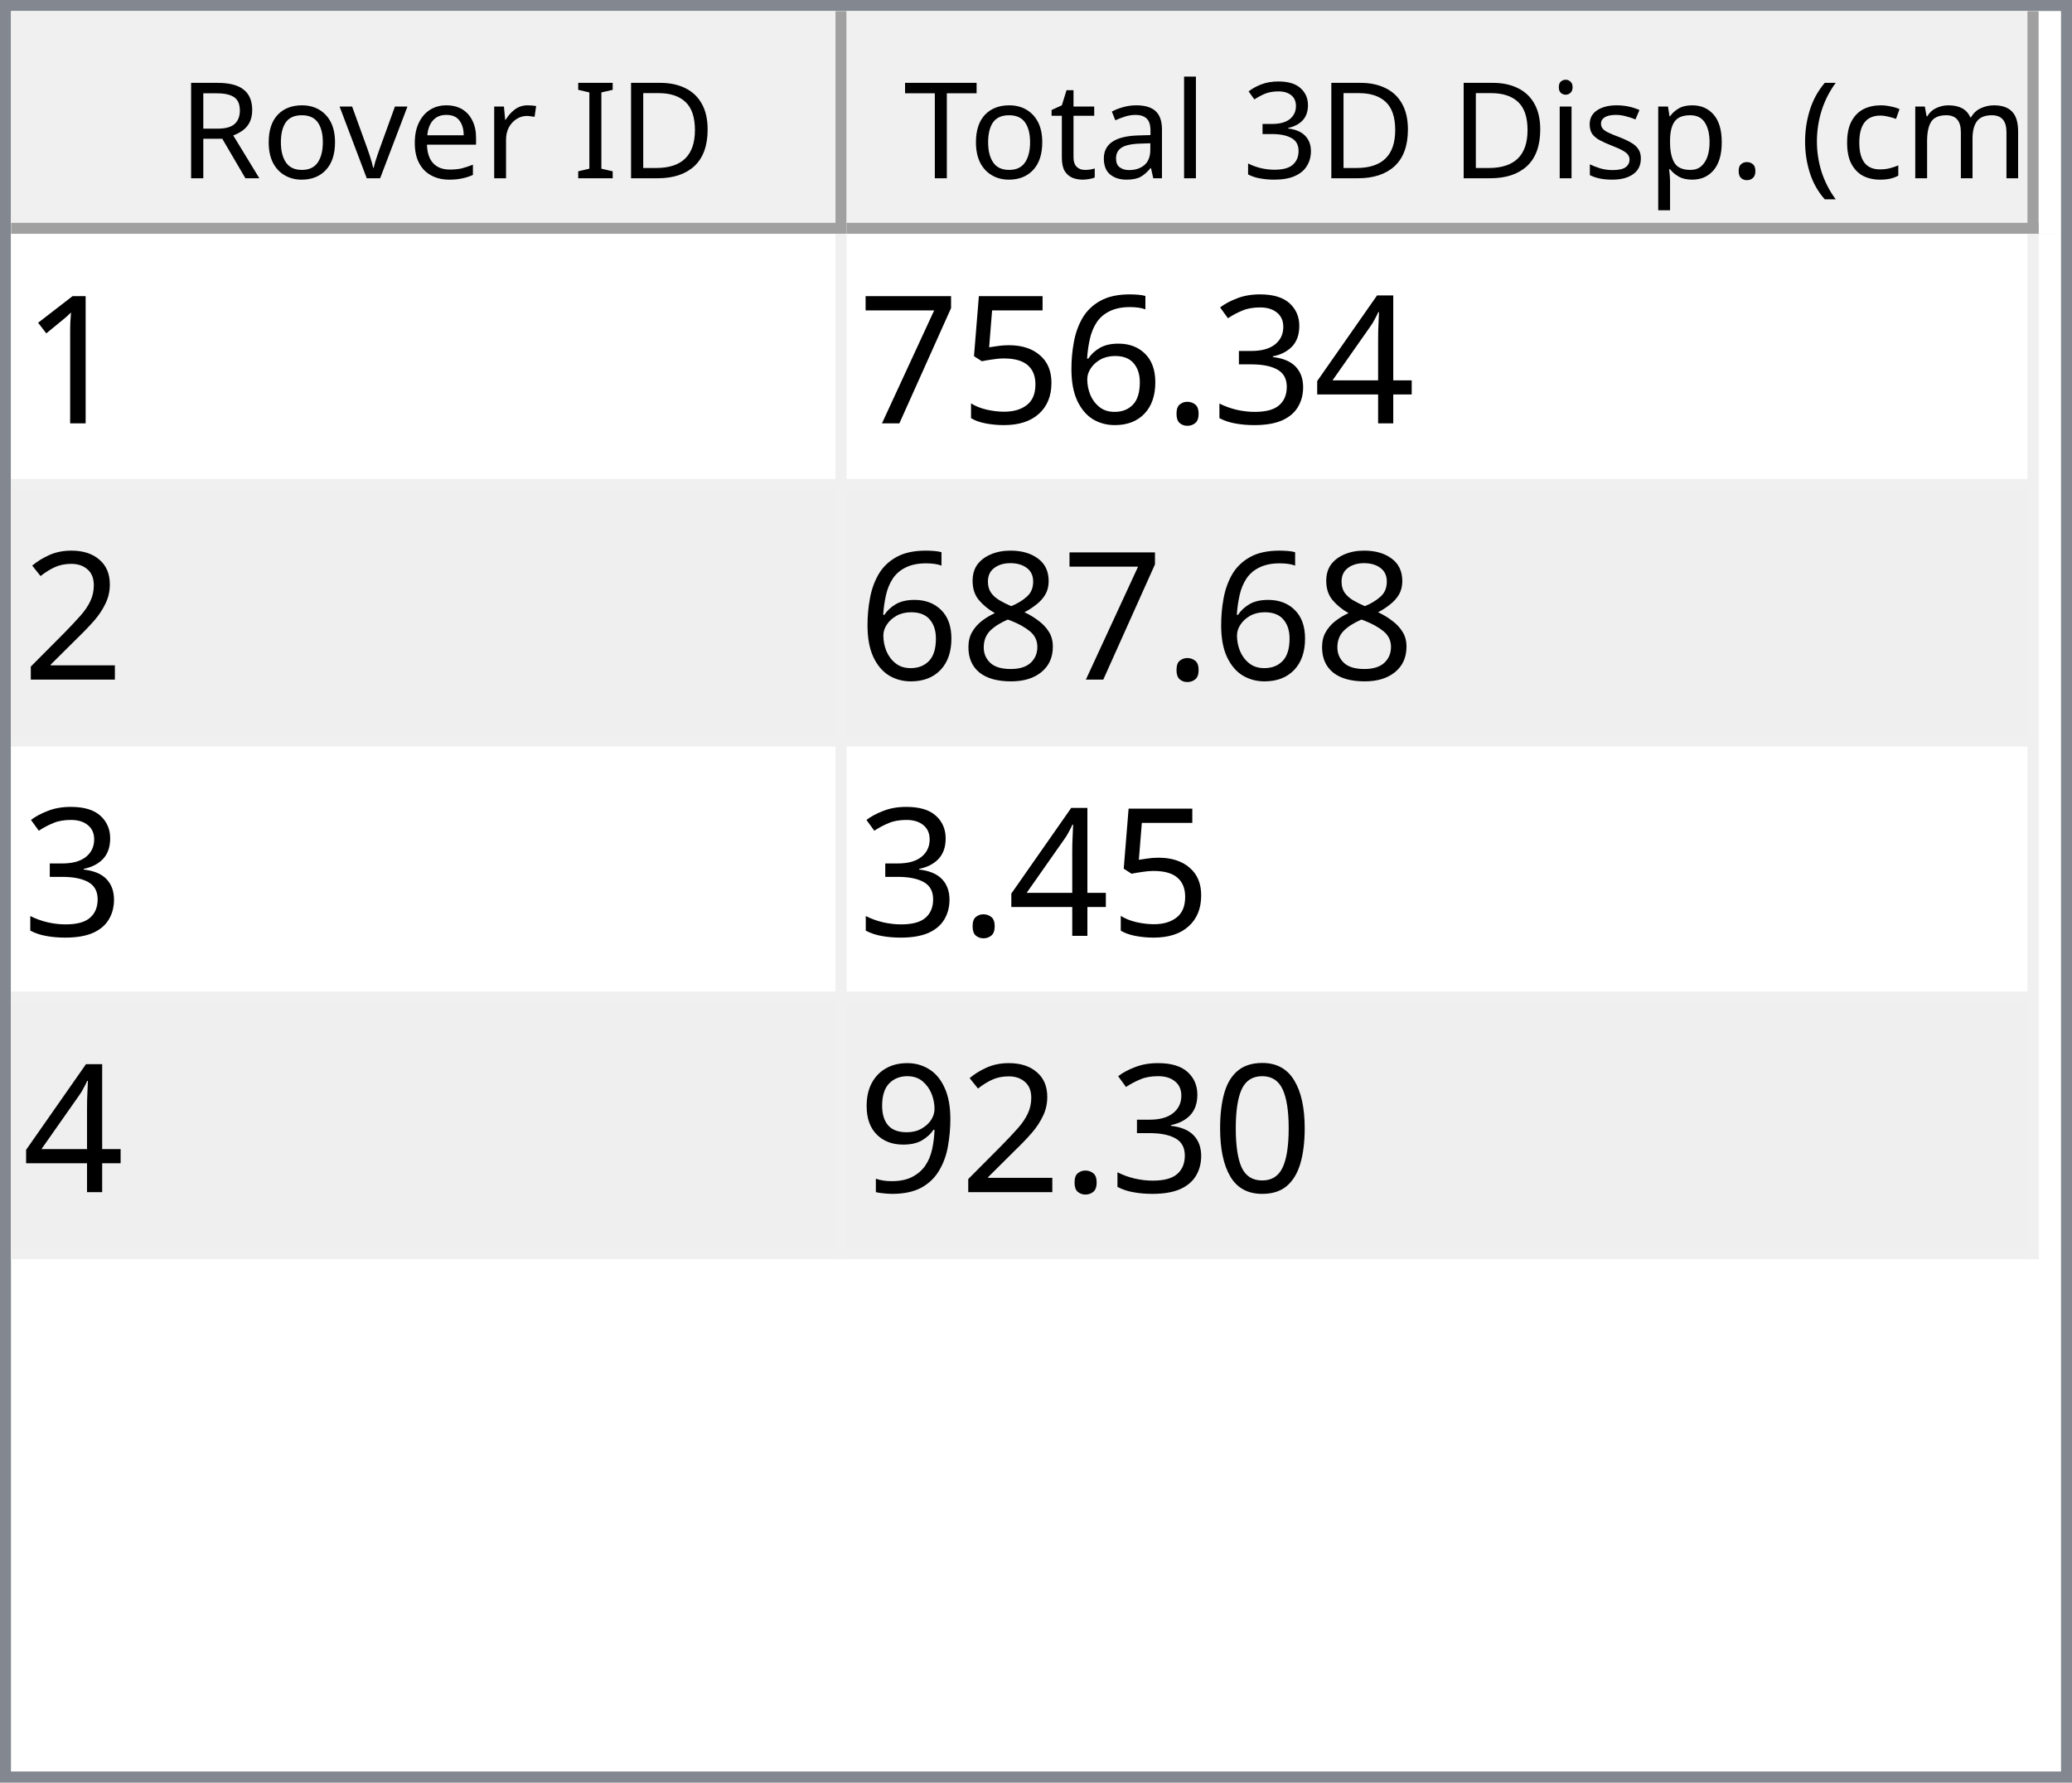
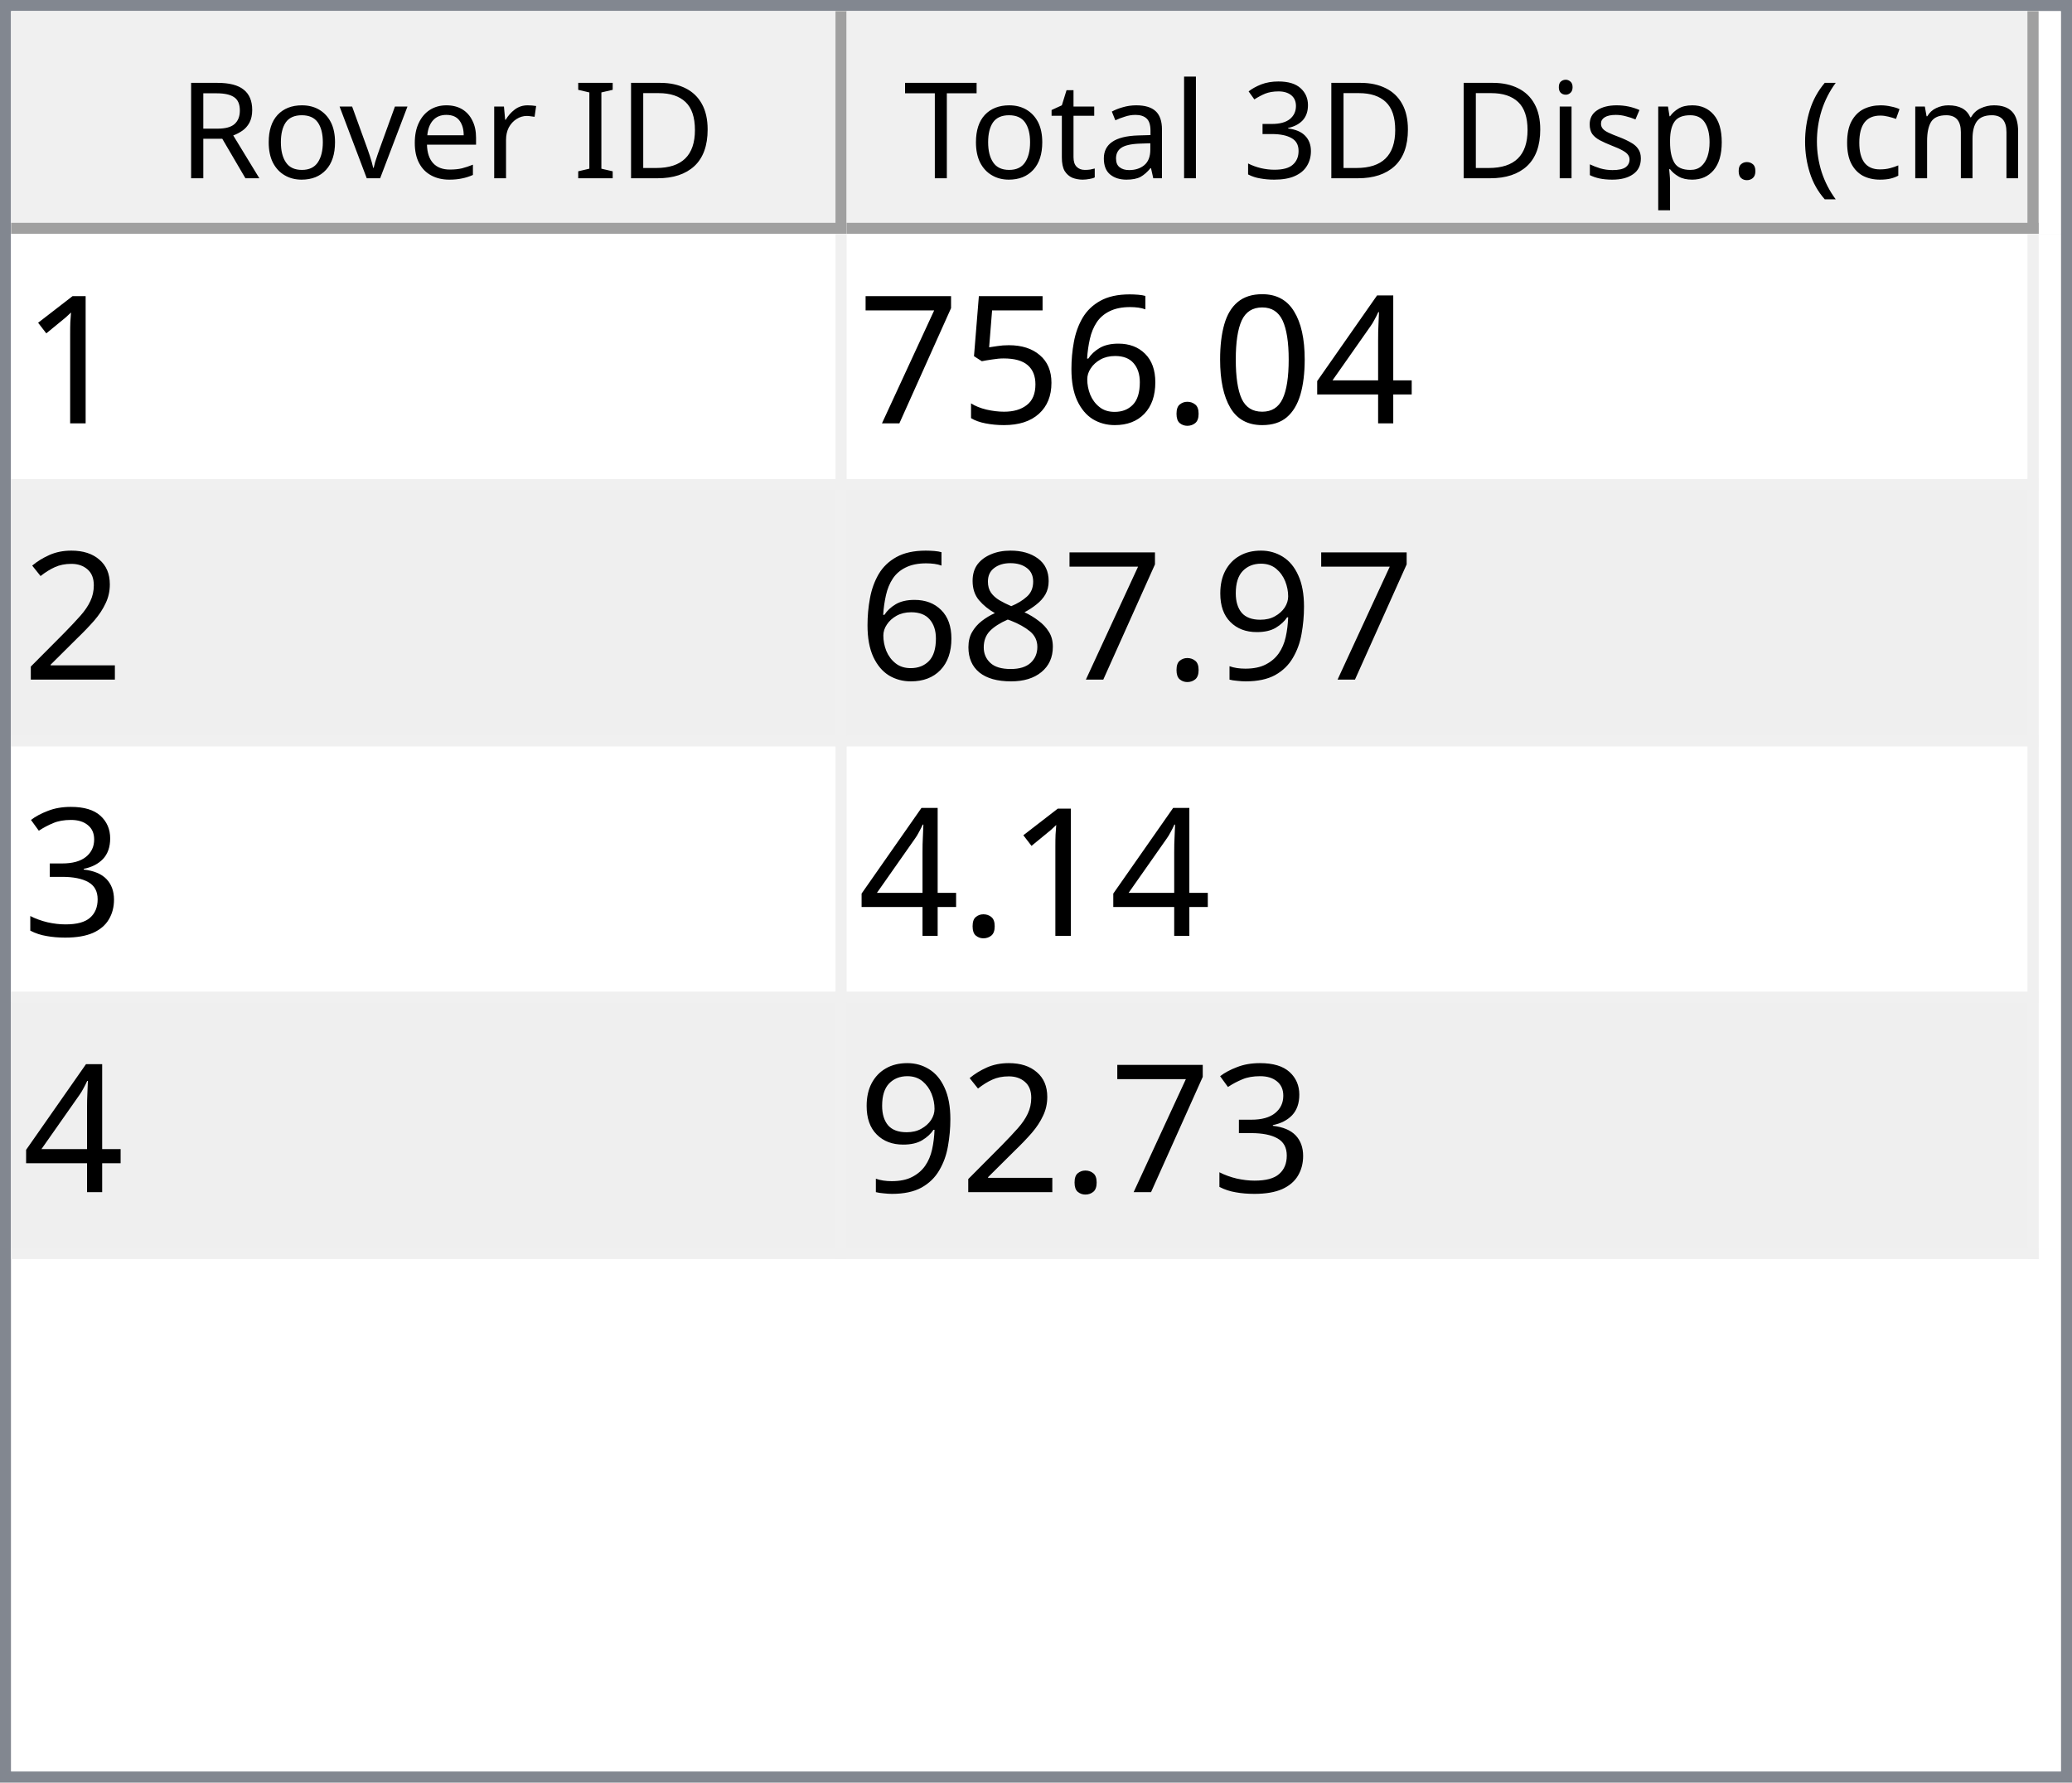
<svg xmlns="http://www.w3.org/2000/svg" style="fill-opacity:1; color-rendering:auto; color-interpolation:auto; text-rendering:auto; stroke:black; stroke-linecap:square; stroke-miterlimit:10; shape-rendering:auto; stroke-opacity:1; fill:black; stroke-dasharray:none; font-weight:normal; stroke-width:1; font-family:'Dialog'; font-style:normal; stroke-linejoin:miter; font-size:12px; stroke-dashoffset:0; image-rendering:auto;" width="186" height="160">
  <defs id="genericDefs" />
  <g>
    <defs id="defs1">
      <clipPath clipPathUnits="userSpaceOnUse" id="clipPath1">
        <path d="M0 0 L186 0 L186 160 L0 160 L0 0 Z" />
      </clipPath>
      <clipPath clipPathUnits="userSpaceOnUse" id="clipPath2">
        <path d="M0 0 L0 160 L186 160 L186 0 Z" />
      </clipPath>
      <clipPath clipPathUnits="userSpaceOnUse" id="clipPath3">
        <path d="M0 0 L0 20 L184 20 L184 0 Z" />
      </clipPath>
      <clipPath clipPathUnits="userSpaceOnUse" id="clipPath4">
        <path d="M0 0 L0 20 L75 20 L75 0 Z" />
      </clipPath>
      <clipPath clipPathUnits="userSpaceOnUse" id="clipPath5">
        <path d="M1 1 L1 19 L74 19 L74 1 Z" />
      </clipPath>
      <clipPath clipPathUnits="userSpaceOnUse" id="clipPath6">
        <path d="M0 0 L0 18 L73 18 L73 0 Z" />
      </clipPath>
      <clipPath clipPathUnits="userSpaceOnUse" id="clipPath7">
        <path d="M-0.5 -0.5 L-0.5 19.5 L74.5 19.5 L74.5 -0.5 Z" />
      </clipPath>
      <clipPath clipPathUnits="userSpaceOnUse" id="clipPath8">
        <path d="M0 0 L0 20 L107 20 L107 0 Z" />
      </clipPath>
      <clipPath clipPathUnits="userSpaceOnUse" id="clipPath9">
        <path d="M1 1 L1 19 L106 19 L106 1 Z" />
      </clipPath>
      <clipPath clipPathUnits="userSpaceOnUse" id="clipPath10">
        <path d="M0 0 L0 18 L105 18 L105 0 Z" />
      </clipPath>
      <clipPath clipPathUnits="userSpaceOnUse" id="clipPath11">
        <path d="M-0.5 -0.5 L-0.5 19.5 L106.5 19.5 L106.5 -0.5 Z" />
      </clipPath>
      <clipPath clipPathUnits="userSpaceOnUse" id="clipPath12">
        <path d="M0 0 L0 138 L184 138 L184 0 Z" />
      </clipPath>
      <clipPath clipPathUnits="userSpaceOnUse" id="clipPath13">
        <path d="M0 0 L0 92 L182 92 L182 0 Z" />
      </clipPath>
      <clipPath clipPathUnits="userSpaceOnUse" id="clipPath14">
        <path d="M-0.5 -0.5 L-0.5 91.5 L181.5 91.5 L181.5 -0.5 Z" />
      </clipPath>
      <clipPath clipPathUnits="userSpaceOnUse" id="clipPath15">
        <path d="M0 0 L0 22 L74 22 L74 0 Z" />
      </clipPath>
      <clipPath clipPathUnits="userSpaceOnUse" id="clipPath16">
        <path d="M0 0 L0 22 L106 22 L106 0 Z" />
      </clipPath>
      <font horiz-adv-x="64.551" id="font1">
        <font-face ascent="107.91" descent="25.098" units-per-em="100" style="font-style:normal; font-family:Segoe UI; font-weight:normal;" />
        <missing-glyph horiz-adv-x="64.551" d="M8.109 0 L8.109 68.266 L56.453 68.266 L56.453 0 L8.109 0 ZM15.328 7.234 L49.219 7.234 L49.219 61.031 L15.328 61.031 L15.328 7.234 Z" />
        <glyph unicode="D" horiz-adv-x="70.117" d="M9.188 0 L9.188 70.016 L28.516 70.016 Q65.531 70.016 65.531 35.891 Q65.531 19.672 55.25 9.836 Q44.969 0 27.734 0 L9.188 0 ZM17.391 62.594 L17.391 7.422 L27.828 7.422 Q41.609 7.422 49.273 14.797 Q56.938 22.172 56.938 35.688 Q56.938 62.594 28.328 62.594 L17.391 62.594 Z" />
        <glyph unicode="I" horiz-adv-x="26.611" d="M17.391 0 L9.188 0 L9.188 70.016 L17.391 70.016 L17.391 0 Z" />
        <glyph unicode=" " horiz-adv-x="27.393" d="" />
        <glyph unicode="r" horiz-adv-x="34.766" d="M34.188 41.891 Q32.078 43.5 28.125 43.5 Q23 43.5 19.555 38.672 Q16.109 33.844 16.109 25.484 L16.109 0 L8.109 0 L8.109 50 L16.109 50 L16.109 39.703 L16.312 39.703 Q18.016 44.969 21.531 47.922 Q25.047 50.875 29.391 50.875 Q32.516 50.875 34.188 50.203 L34.188 41.891 Z" />
        <glyph unicode="e" horiz-adv-x="52.295" d="M48.297 23 L12.984 23 Q13.188 14.656 17.484 10.109 Q21.781 5.562 29.297 5.562 Q37.75 5.562 44.828 11.141 L44.828 3.609 Q38.234 -1.172 27.391 -1.172 Q16.797 -1.172 10.742 5.641 Q4.688 12.453 4.688 24.812 Q4.688 36.469 11.305 43.82 Q17.922 51.172 27.734 51.172 Q37.547 51.172 42.922 44.828 Q48.297 38.484 48.297 27.203 L48.297 23 ZM40.094 29.781 Q40.047 36.719 36.75 40.578 Q33.453 44.438 27.594 44.438 Q21.922 44.438 17.969 40.383 Q14.016 36.328 13.094 29.781 L40.094 29.781 Z" />
        <glyph unicode="v" horiz-adv-x="47.9" d="M47.406 50 L27.484 0 L19.625 0 L0.688 50 L9.469 50 L22.172 13.672 Q23.578 9.672 23.922 6.688 L24.125 6.688 Q24.609 10.453 25.688 13.484 L38.969 50 L47.406 50 Z" />
        <glyph unicode="o" horiz-adv-x="58.594" d="M29 -1.172 Q17.922 -1.172 11.305 5.836 Q4.688 12.844 4.688 24.422 Q4.688 37.016 11.57 44.094 Q18.453 51.172 30.172 51.172 Q41.359 51.172 47.633 44.289 Q53.906 37.406 53.906 25.203 Q53.906 13.234 47.141 6.031 Q40.375 -1.172 29 -1.172 ZM29.594 44.438 Q21.875 44.438 17.383 39.188 Q12.891 33.938 12.891 24.703 Q12.891 15.828 17.43 10.695 Q21.969 5.562 29.594 5.562 Q37.359 5.562 41.531 10.594 Q45.703 15.625 45.703 24.906 Q45.703 34.281 41.531 39.359 Q37.359 44.438 29.594 44.438 Z" />
        <glyph unicode="R" horiz-adv-x="59.814" d="M59.375 0 L49.609 0 L37.891 19.625 Q36.281 22.359 34.766 24.289 Q33.25 26.219 31.664 27.438 Q30.078 28.656 28.25 29.219 Q26.422 29.781 24.125 29.781 L17.391 29.781 L17.391 0 L9.188 0 L9.188 70.016 L30.078 70.016 Q34.672 70.016 38.555 68.867 Q42.438 67.719 45.289 65.375 Q48.141 63.031 49.758 59.547 Q51.375 56.062 51.375 51.375 Q51.375 47.703 50.273 44.656 Q49.172 41.609 47.148 39.211 Q45.125 36.812 42.266 35.133 Q39.406 33.453 35.844 32.516 L35.844 32.328 Q37.594 31.547 38.891 30.547 Q40.188 29.547 41.359 28.18 Q42.531 26.812 43.68 25.078 Q44.828 23.344 46.234 21.047 L59.375 0 ZM17.391 62.594 L17.391 37.203 L28.516 37.203 Q31.594 37.203 34.203 38.133 Q36.812 39.062 38.719 40.797 Q40.625 42.531 41.703 45.047 Q42.781 47.562 42.781 50.688 Q42.781 56.297 39.141 59.445 Q35.5 62.594 28.609 62.594 L17.391 62.594 Z" />
        <glyph unicode=")" horiz-adv-x="30.176" d="M8.297 -15.922 L1.172 -15.922 Q16.406 2.344 16.406 26.812 Q16.406 51.469 1.078 70.016 L8.297 70.016 Q23.531 52.156 23.531 26.703 Q23.531 1.375 8.297 -15.922 Z" />
        <glyph unicode="m" horiz-adv-x="86.133" d="M79.109 0 L71.094 0 L71.094 28.719 Q71.094 37.016 68.531 40.727 Q65.969 44.438 59.906 44.438 Q54.781 44.438 51.195 39.75 Q47.609 35.062 47.609 28.516 L47.609 0 L39.594 0 L39.594 29.688 Q39.594 44.438 28.219 44.438 Q22.953 44.438 19.531 40.016 Q16.109 35.594 16.109 28.516 L16.109 0 L8.109 0 L8.109 50 L16.109 50 L16.109 42.094 L16.312 42.094 Q21.625 51.172 31.844 51.172 Q36.969 51.172 40.773 48.312 Q44.578 45.453 46 40.828 Q51.562 51.172 62.594 51.172 Q79.109 51.172 79.109 30.812 L79.109 0 Z" />
        <glyph unicode="c" horiz-adv-x="46.191" d="M42.188 2.297 Q36.422 -1.172 28.516 -1.172 Q17.828 -1.172 11.258 5.789 Q4.688 12.75 4.688 23.828 Q4.688 36.188 11.766 43.68 Q18.844 51.172 30.672 51.172 Q37.25 51.172 42.281 48.734 L42.281 40.531 Q36.719 44.438 30.375 44.438 Q22.703 44.438 17.797 38.945 Q12.891 33.453 12.891 24.516 Q12.891 15.719 17.508 10.641 Q22.125 5.562 29.891 5.562 Q36.422 5.562 42.188 9.906 L42.188 2.297 Z" />
        <glyph unicode="(" horiz-adv-x="30.176" d="M29.109 -15.922 L21.969 -15.922 Q6.844 1.375 6.844 26.703 Q6.844 52.156 21.969 70.016 L29.203 70.016 Q13.875 51.469 13.875 26.812 Q13.875 2.344 29.109 -15.922 Z" />
        <glyph unicode="." horiz-adv-x="21.68" d="M10.891 -1.078 Q8.641 -1.078 7.055 0.539 Q5.469 2.156 5.469 4.391 Q5.469 6.641 7.055 8.273 Q8.641 9.906 10.891 9.906 Q13.188 9.906 14.797 8.273 Q16.406 6.641 16.406 4.391 Q16.406 2.156 14.797 0.539 Q13.188 -1.078 10.891 -1.078 Z" />
        <glyph unicode="p" horiz-adv-x="58.789" d="M16.312 7.234 L16.109 7.234 L16.109 -23 L8.109 -23 L8.109 50 L16.109 50 L16.109 41.219 L16.312 41.219 Q22.219 51.172 33.594 51.172 Q43.266 51.172 48.688 44.461 Q54.109 37.75 54.109 26.469 Q54.109 13.922 48 6.375 Q41.891 -1.172 31.297 -1.172 Q21.578 -1.172 16.312 7.234 ZM16.109 27.391 L16.109 20.406 Q16.109 14.203 20.141 9.883 Q24.172 5.562 30.375 5.562 Q37.641 5.562 41.773 11.133 Q45.906 16.703 45.906 26.609 Q45.906 34.969 42.047 39.703 Q38.188 44.438 31.594 44.438 Q24.609 44.438 20.359 39.578 Q16.109 34.719 16.109 27.391 Z" />
        <glyph unicode="s" horiz-adv-x="42.432" d="M5.078 1.812 L5.078 10.406 Q11.625 5.562 19.484 5.562 Q30.031 5.562 30.031 12.594 Q30.031 14.594 29.125 15.992 Q28.219 17.391 26.68 18.461 Q25.141 19.531 23.07 20.383 Q21 21.234 18.609 22.172 Q15.281 23.484 12.766 24.828 Q10.25 26.172 8.57 27.859 Q6.891 29.547 6.031 31.695 Q5.172 33.844 5.172 36.719 Q5.172 40.234 6.789 42.945 Q8.406 45.656 11.086 47.484 Q13.766 49.312 17.211 50.242 Q20.656 51.172 24.312 51.172 Q30.812 51.172 35.938 48.922 L35.938 40.828 Q30.422 44.438 23.25 44.438 Q21 44.438 19.195 43.922 Q17.391 43.406 16.094 42.477 Q14.797 41.547 14.086 40.258 Q13.375 38.969 13.375 37.406 Q13.375 35.453 14.086 34.133 Q14.797 32.812 16.164 31.789 Q17.531 30.766 19.484 29.938 Q21.438 29.109 23.922 28.125 Q27.25 26.859 29.883 25.516 Q32.516 24.172 34.375 22.484 Q36.234 20.797 37.234 18.602 Q38.234 16.406 38.234 13.375 Q38.234 9.672 36.602 6.938 Q34.969 4.203 32.234 2.398 Q29.5 0.594 25.93 -0.289 Q22.359 -1.172 18.453 -1.172 Q10.75 -1.172 5.078 1.812 Z" />
        <glyph unicode="i" horiz-adv-x="24.219" d="M12.203 62.703 Q10.062 62.703 8.547 64.164 Q7.031 65.625 7.031 67.875 Q7.031 70.125 8.547 71.609 Q10.062 73.094 12.203 73.094 Q14.406 73.094 15.945 71.609 Q17.484 70.125 17.484 67.875 Q17.484 65.719 15.945 64.211 Q14.406 62.703 12.203 62.703 ZM16.109 0 L8.109 0 L8.109 50 L16.109 50 L16.109 0 Z" />
        <glyph unicode="3" horiz-adv-x="53.906" d="M46.531 19.828 Q46.531 15.094 44.75 11.211 Q42.969 7.328 39.719 4.57 Q36.469 1.812 31.93 0.297 Q27.391 -1.219 21.922 -1.219 Q11.922 -1.219 6 2.594 L6 11.188 Q13.094 5.609 22.219 5.609 Q25.875 5.609 28.828 6.539 Q31.781 7.469 33.906 9.227 Q36.031 10.984 37.18 13.477 Q38.328 15.969 38.328 19.094 Q38.328 32.812 18.797 32.812 L12.984 32.812 L12.984 39.594 L18.5 39.594 Q35.797 39.594 35.797 52.484 Q35.797 64.406 22.609 64.406 Q15.188 64.406 8.688 59.422 L8.688 67.188 Q15.375 71.188 24.609 71.188 Q29 71.188 32.57 69.969 Q36.141 68.75 38.68 66.555 Q41.219 64.359 42.609 61.281 Q44 58.203 44 54.5 Q44 40.672 30.031 36.719 L30.031 36.531 Q33.594 36.141 36.625 34.797 Q39.656 33.453 41.852 31.305 Q44.047 29.156 45.289 26.25 Q46.531 23.344 46.531 19.828 Z" />
        <glyph unicode="l" horiz-adv-x="24.219" d="M16.109 0 L8.109 0 L8.109 74.031 L16.109 74.031 L16.109 0 Z" />
        <glyph unicode="a" horiz-adv-x="50.879" d="M43.891 0 L35.891 0 L35.891 7.812 L35.688 7.812 Q30.469 -1.172 20.312 -1.172 Q12.844 -1.172 8.617 2.781 Q4.391 6.734 4.391 13.281 Q4.391 27.297 20.906 29.594 L35.891 31.688 Q35.891 44.438 25.594 44.438 Q16.547 44.438 9.281 38.281 L9.281 46.484 Q16.656 51.172 26.266 51.172 Q43.891 51.172 43.891 32.516 L43.891 0 ZM35.891 25.297 L23.828 23.641 Q18.266 22.859 15.43 20.875 Q12.594 18.891 12.594 13.875 Q12.594 10.203 15.211 7.883 Q17.828 5.562 22.172 5.562 Q28.125 5.562 32.008 9.742 Q35.891 13.922 35.891 20.312 L35.891 25.297 Z" />
        <glyph unicode="t" horiz-adv-x="33.887" d="M31.297 0.484 Q28.469 -1.078 23.828 -1.078 Q10.688 -1.078 10.688 13.578 L10.688 43.172 L2.094 43.172 L2.094 50 L10.688 50 L10.688 62.203 L18.703 64.797 L18.703 50 L31.297 50 L31.297 43.172 L18.703 43.172 L18.703 14.984 Q18.703 9.969 20.414 7.82 Q22.125 5.672 26.078 5.672 Q29.109 5.672 31.297 7.328 L31.297 0.484 Z" />
        <glyph unicode="T" horiz-adv-x="52.393" d="M50.594 62.594 L30.375 62.594 L30.375 0 L22.172 0 L22.172 62.594 L2 62.594 L2 70.016 L50.594 70.016 L50.594 62.594 Z" />
      </font>
      <font horiz-adv-x="75.0" id="font2">
        <font-face ascent="100.537" descent="21.973" units-per-em="100" style="font-style:normal; font-family:sans-serif; font-weight:normal;" />
        <missing-glyph horiz-adv-x="75.0" d="M12.5 0 L12.5 62.5 L62.5 62.5 L62.5 0 L12.5 0 ZM14.062 1.562 L60.938 1.562 L60.938 60.938 L14.062 60.938 L14.062 1.562 Z" />
        <glyph unicode="1" horiz-adv-x="55.615" d="M37.25 0 L28.469 0 L28.469 56 Q25.297 52.984 20.141 49.953 Q14.984 46.922 10.891 45.406 L10.891 53.906 Q18.266 57.375 23.781 62.305 Q29.297 67.234 31.594 71.875 L37.25 71.875 L37.25 0 Z" />
        <glyph unicode="4" horiz-adv-x="55.615" d="M32.328 0 L32.328 17.141 L1.266 17.141 L1.266 25.203 L33.938 71.578 L41.109 71.578 L41.109 25.203 L50.781 25.203 L50.781 17.141 L41.109 17.141 L41.109 0 L32.328 0 ZM32.328 25.203 L32.328 57.469 L9.906 25.203 L32.328 25.203 Z" />
-         <glyph unicode="3" horiz-adv-x="55.615" d="M4.203 18.891 L12.984 20.062 Q14.5 12.594 18.141 9.297 Q21.781 6 27 6 Q33.203 6 37.477 10.297 Q41.75 14.594 41.75 20.953 Q41.75 27 37.797 30.93 Q33.844 34.859 27.734 34.859 Q25.25 34.859 21.531 33.891 L22.516 41.609 Q23.391 41.5 23.922 41.5 Q29.547 41.5 34.039 44.43 Q38.531 47.359 38.531 53.469 Q38.531 58.297 35.258 61.477 Q31.984 64.656 26.812 64.656 Q21.688 64.656 18.266 61.43 Q14.844 58.203 13.875 51.766 L5.078 53.328 Q6.688 62.156 12.398 67.016 Q18.109 71.875 26.609 71.875 Q32.469 71.875 37.398 69.359 Q42.328 66.844 44.945 62.5 Q47.562 58.156 47.562 53.266 Q47.562 48.641 45.07 44.828 Q42.578 41.016 37.703 38.766 Q44.047 37.312 47.562 32.695 Q51.078 28.078 51.078 21.141 Q51.078 11.766 44.242 5.25 Q37.406 -1.266 26.953 -1.266 Q17.531 -1.266 11.305 4.352 Q5.078 9.969 4.203 18.891 Z" />
+         <glyph unicode="0" horiz-adv-x="55.615" d="M4.156 35.297 Q4.156 48 6.766 55.742 Q9.375 63.484 14.523 67.68 Q19.672 71.875 27.484 71.875 Q33.25 71.875 37.594 69.555 Q41.938 67.234 44.773 62.867 Q47.609 58.5 49.219 52.227 Q50.828 45.953 50.828 35.297 Q50.828 22.703 48.242 14.969 Q45.656 7.234 40.508 3.008 Q35.359 -1.219 27.484 -1.219 Q17.141 -1.219 11.234 6.203 Q4.156 15.141 4.156 35.297 ZM13.188 35.297 Q13.188 17.672 17.312 11.836 Q21.438 6 27.484 6 Q33.547 6 37.672 11.859 Q41.797 17.719 41.797 35.297 Q41.797 52.984 37.672 58.789 Q33.547 64.594 27.391 64.594 Q21.344 64.594 17.719 59.469 Q13.188 52.938 13.188 35.297 Z" />
        <glyph unicode="." horiz-adv-x="27.783" d="M9.078 0 L9.078 10.016 L19.094 10.016 L19.094 0 L9.078 0 Z" />
        <glyph unicode="6" horiz-adv-x="55.615" d="M49.75 54.047 L41.016 53.375 Q39.844 58.547 37.703 60.891 Q34.125 64.656 28.906 64.656 Q24.703 64.656 21.531 62.312 Q17.391 59.281 14.992 53.469 Q12.594 47.656 12.5 36.922 Q15.672 41.75 20.266 44.094 Q24.859 46.438 29.891 46.438 Q38.672 46.438 44.852 39.969 Q51.031 33.5 51.031 23.25 Q51.031 16.5 48.125 10.719 Q45.219 4.938 40.141 1.859 Q35.062 -1.219 28.609 -1.219 Q17.625 -1.219 10.695 6.859 Q3.766 14.938 3.766 33.5 Q3.766 54.25 11.422 63.672 Q18.109 71.875 29.438 71.875 Q37.891 71.875 43.289 67.141 Q48.688 62.406 49.75 54.047 ZM13.875 23.188 Q13.875 18.656 15.797 14.508 Q17.719 10.359 21.188 8.18 Q24.656 6 28.469 6 Q34.031 6 38.039 10.492 Q42.047 14.984 42.047 22.703 Q42.047 30.125 38.086 34.398 Q34.125 38.672 28.125 38.672 Q22.172 38.672 18.023 34.398 Q13.875 30.125 13.875 23.188 Z" />
        <glyph unicode="5" horiz-adv-x="55.615" d="M4.156 18.75 L13.375 19.531 Q14.406 12.797 18.141 9.398 Q21.875 6 27.156 6 Q33.5 6 37.891 10.789 Q42.281 15.578 42.281 23.484 Q42.281 31 38.062 35.352 Q33.844 39.703 27 39.703 Q22.75 39.703 19.336 37.773 Q15.922 35.844 13.969 32.766 L5.719 33.844 L12.641 70.609 L48.25 70.609 L48.25 62.203 L19.672 62.203 L15.828 42.969 Q22.266 47.469 29.344 47.469 Q38.719 47.469 45.164 40.969 Q51.609 34.469 51.609 24.266 Q51.609 14.547 45.953 7.469 Q39.062 -1.219 27.156 -1.219 Q17.391 -1.219 11.211 4.25 Q5.031 9.719 4.156 18.75 Z" />
        <glyph unicode="7" horiz-adv-x="55.615" d="M4.734 62.203 L4.734 70.656 L51.078 70.656 L51.078 63.812 Q44.234 56.547 37.523 44.484 Q30.812 32.422 27.156 19.672 Q24.516 10.688 23.781 0 L14.75 0 Q14.891 8.453 18.062 20.414 Q21.234 32.375 27.172 43.484 Q33.109 54.594 39.797 62.203 L4.734 62.203 Z" />
        <glyph unicode="2" horiz-adv-x="55.615" d="M50.344 8.453 L50.344 0 L3.031 0 Q2.938 3.172 4.047 6.109 Q5.859 10.938 9.836 15.625 Q13.812 20.312 21.344 26.469 Q33.016 36.031 37.117 41.625 Q41.219 47.219 41.219 52.203 Q41.219 57.422 37.477 61.008 Q33.734 64.594 27.734 64.594 Q21.391 64.594 17.578 60.789 Q13.766 56.984 13.719 50.25 L4.688 51.172 Q5.609 61.281 11.664 66.578 Q17.719 71.875 27.938 71.875 Q38.234 71.875 44.242 66.164 Q50.25 60.453 50.25 52 Q50.25 47.703 48.492 43.555 Q46.734 39.406 42.656 34.812 Q38.578 30.219 29.109 22.219 Q21.188 15.578 18.945 13.211 Q16.703 10.844 15.234 8.453 L50.344 8.453 Z" />
+         <glyph unicode="9" horiz-adv-x="55.615" d="M5.469 16.547 L13.922 17.328 Q14.984 11.375 18.016 8.688 Q21.047 6 25.781 6 Q29.828 6 32.883 7.859 Q35.938 9.719 37.891 12.82 Q39.844 15.922 41.164 21.195 Q42.484 26.469 42.484 31.938 Q42.484 32.516 42.438 33.688 Q39.797 29.5 35.234 26.883 Q30.672 24.266 25.344 24.266 Q16.453 24.266 10.305 30.711 Q4.156 37.156 4.156 47.703 Q4.156 58.594 10.578 65.234 Q17 71.875 26.656 71.875 Q33.641 71.875 39.43 68.117 Q45.219 64.359 48.219 57.398 Q51.219 50.438 51.219 37.25 Q51.219 23.531 48.242 15.406 Q45.266 7.281 39.383 3.031 Q33.5 -1.219 25.594 -1.219 Q17.188 -1.219 11.867 3.445 Q6.547 8.109 5.469 16.547 ZM41.453 48.141 Q41.453 55.719 37.43 60.156 Q33.406 64.594 27.734 64.594 Q21.875 64.594 17.531 59.812 Q13.188 55.031 13.188 47.406 Q13.188 40.578 17.312 36.305 Q21.438 32.031 27.484 32.031 Q33.594 32.031 37.523 36.305 Q41.453 40.578 41.453 48.141 Z" />
        <glyph unicode="8" horiz-adv-x="55.615" d="M17.672 38.812 Q12.203 40.828 9.57 44.539 Q6.938 48.25 6.938 53.422 Q6.938 61.234 12.555 66.555 Q18.172 71.875 27.484 71.875 Q36.859 71.875 42.578 66.43 Q48.297 60.984 48.297 53.172 Q48.297 48.188 45.68 44.508 Q43.062 40.828 37.75 38.812 Q44.344 36.672 47.781 31.883 Q51.219 27.094 51.219 20.453 Q51.219 11.281 44.727 5.031 Q38.234 -1.219 27.641 -1.219 Q17.047 -1.219 10.547 5.055 Q4.047 11.328 4.047 20.703 Q4.047 27.688 7.594 32.398 Q11.141 37.109 17.672 38.812 ZM15.922 53.719 Q15.922 48.641 19.195 45.414 Q22.469 42.188 27.688 42.188 Q32.766 42.188 36.016 45.383 Q39.266 48.578 39.266 53.219 Q39.266 58.062 35.914 61.359 Q32.562 64.656 27.594 64.656 Q22.562 64.656 19.242 61.43 Q15.922 58.203 15.922 53.719 ZM13.094 20.656 Q13.094 16.891 14.875 13.375 Q16.656 9.859 20.172 7.93 Q23.688 6 27.734 6 Q34.031 6 38.133 10.055 Q42.234 14.109 42.234 20.359 Q42.234 26.703 38.016 30.859 Q33.797 35.016 27.438 35.016 Q21.234 35.016 17.164 30.914 Q13.094 26.812 13.094 20.656 Z" />
-         <glyph unicode="0" horiz-adv-x="55.615" d="M4.156 35.297 Q4.156 48 6.766 55.742 Q9.375 63.484 14.523 67.68 Q19.672 71.875 27.484 71.875 Q33.25 71.875 37.594 69.555 Q41.938 67.234 44.773 62.867 Q47.609 58.5 49.219 52.227 Q50.828 45.953 50.828 35.297 Q50.828 22.703 48.242 14.969 Q45.656 7.234 40.508 3.008 Q35.359 -1.219 27.484 -1.219 Q17.141 -1.219 11.234 6.203 Q4.156 15.141 4.156 35.297 ZM13.188 35.297 Q13.188 17.672 17.312 11.836 Q21.438 6 27.484 6 Q33.547 6 37.672 11.859 Q41.797 17.719 41.797 35.297 Q41.797 52.984 37.672 58.789 Q33.547 64.594 27.391 64.594 Q21.344 64.594 17.719 59.469 Q13.188 52.938 13.188 35.297 Z" />
-         <glyph unicode="9" horiz-adv-x="55.615" d="M5.469 16.547 L13.922 17.328 Q14.984 11.375 18.016 8.688 Q21.047 6 25.781 6 Q29.828 6 32.883 7.859 Q35.938 9.719 37.891 12.82 Q39.844 15.922 41.164 21.195 Q42.484 26.469 42.484 31.938 Q42.484 32.516 42.438 33.688 Q39.797 29.5 35.234 26.883 Q30.672 24.266 25.344 24.266 Q16.453 24.266 10.305 30.711 Q4.156 37.156 4.156 47.703 Q4.156 58.594 10.578 65.234 Q17 71.875 26.656 71.875 Q33.641 71.875 39.43 68.117 Q45.219 64.359 48.219 57.398 Q51.219 50.438 51.219 37.25 Q51.219 23.531 48.242 15.406 Q45.266 7.281 39.383 3.031 Q33.5 -1.219 25.594 -1.219 Q17.188 -1.219 11.867 3.445 Q6.547 8.109 5.469 16.547 ZM41.453 48.141 Q41.453 55.719 37.43 60.156 Q33.406 64.594 27.734 64.594 Q21.875 64.594 17.531 59.812 Q13.188 55.031 13.188 47.406 Q13.188 40.578 17.312 36.305 Q21.438 32.031 27.484 32.031 Q33.594 32.031 37.523 36.305 Q41.453 40.578 41.453 48.141 Z" />
+         <glyph unicode="3" horiz-adv-x="55.615" d="M4.203 18.891 L12.984 20.062 Q14.5 12.594 18.141 9.297 Q21.781 6 27 6 Q33.203 6 37.477 10.297 Q41.75 14.594 41.75 20.953 Q41.75 27 37.797 30.93 Q33.844 34.859 27.734 34.859 Q25.25 34.859 21.531 33.891 L22.516 41.609 Q23.391 41.5 23.922 41.5 Q29.547 41.5 34.039 44.43 Q38.531 47.359 38.531 53.469 Q38.531 58.297 35.258 61.477 Q31.984 64.656 26.812 64.656 Q21.688 64.656 18.266 61.43 Q14.844 58.203 13.875 51.766 L5.078 53.328 Q6.688 62.156 12.398 67.016 Q18.109 71.875 26.609 71.875 Q32.469 71.875 37.398 69.359 Q42.328 66.844 44.945 62.5 Q47.562 58.156 47.562 53.266 Q47.562 48.641 45.07 44.828 Q42.578 41.016 37.703 38.766 Q44.047 37.312 47.562 32.695 Q51.078 28.078 51.078 21.141 Q51.078 11.766 44.242 5.25 Q37.406 -1.266 26.953 -1.266 Q17.531 -1.266 11.305 4.352 Q5.078 9.969 4.203 18.891 Z" />
      </font>
    </defs>
    <g style="fill:white; stroke:white;">
      <rect x="0" y="0" width="186" style="clip-path:url(#clipPath1); stroke:none;" height="160" />
    </g>
    <g style="fill:white; text-rendering:optimizeSpeed; color-rendering:optimizeSpeed; image-rendering:optimizeSpeed; shape-rendering:crispEdges; stroke:white; color-interpolation:sRGB;">
      <rect x="0" width="186" height="160" y="0" style="stroke:none;" />
      <path style="stroke:none;" d="M0 160 L186 160 L186 0 L0 0 Z" />
    </g>
    <g style="fill:rgb(240,240,240); font-family:'Segoe UI'; stroke:rgb(240,240,240);">
      <rect x="0" y="0" width="186" style="clip-path:url(#clipPath2); stroke:none;" height="160" />
    </g>
    <g style="fill:rgb(130,135,144); font-family:'Segoe UI'; stroke:rgb(130,135,144);">
      <path d="M0 0 L186 0 L186 160 L0 160 L0 0 ZM1 1 L185 1 L185 159 L1 159 L1 1 Z" style="fill-rule:evenodd; clip-path:url(#clipPath2); stroke:none;" />
    </g>
    <g style="fill:white; font-family:'Segoe UI'; stroke:white;" transform="translate(1,1)">
      <rect x="0" y="0" width="184" style="clip-path:url(#clipPath3); stroke:none;" height="20" />
    </g>
    <g style="fill:rgb(240,240,240); font-family:'Segoe UI'; stroke:rgb(240,240,240);" transform="translate(1,1)">
      <rect x="0" y="0" width="75" style="clip-path:url(#clipPath4); stroke:none;" height="20" />
    </g>
    <g style="font-family:'Segoe UI';" transform="translate(2,2)">
      <text x="14" xml:space="preserve" y="14" style="clip-path:url(#clipPath6); stroke:none;">Rover ID</text>
    </g>
    <g style="fill:rgb(160,160,160); font-family:'Segoe UI'; stroke:rgb(160,160,160); stroke-linejoin:bevel;" transform="translate(1.5,1.5)">
      <line x1="74" x2="74" y1="0" style="fill:none; clip-path:url(#clipPath7);" y2="19" />
    </g>
    <g style="fill:rgb(160,160,160); font-family:'Segoe UI'; stroke:rgb(160,160,160); stroke-linejoin:bevel;" transform="matrix(1,0,0,1,1,1) translate(0.5,0.5)">
      <line x1="0" x2="74" y1="19" style="fill:none; clip-path:url(#clipPath7);" y2="19" />
    </g>
    <g style="fill:rgb(240,240,240); font-family:'Segoe UI'; stroke:rgb(240,240,240);" transform="translate(76,1)">
      <rect x="0" y="0" width="107" style="clip-path:url(#clipPath8); stroke:none;" height="20" />
    </g>
    <g style="font-family:'Segoe UI';" transform="translate(77,2)">
      <text x="1" xml:space="preserve" y="14" style="clip-path:url(#clipPath10); stroke:none;"> Total 3D Disp. (cm)</text>
    </g>
    <g style="fill:rgb(160,160,160); font-family:'Segoe UI'; stroke:rgb(160,160,160); stroke-linejoin:bevel;" transform="translate(76.5,1.5)">
      <line x1="106" x2="106" y1="0" style="fill:none; clip-path:url(#clipPath11);" y2="19" />
    </g>
    <g style="fill:rgb(160,160,160); font-family:'Segoe UI'; stroke:rgb(160,160,160); stroke-linejoin:bevel;" transform="matrix(1,0,0,1,76,1) translate(0.5,0.5)">
      <line x1="0" x2="106" y1="19" style="fill:none; clip-path:url(#clipPath11);" y2="19" />
    </g>
    <g style="fill:white; font-family:'Segoe UI'; stroke:white;" transform="translate(1,21)">
      <rect x="0" y="0" width="184" style="clip-path:url(#clipPath12); stroke:none;" height="138" />
    </g>
    <g style="fill:rgb(240,240,240); font-size:16px; font-family:sans-serif; stroke:rgb(240,240,240);" transform="translate(1,21)">
      <rect x="0" y="0" width="182" style="clip-path:url(#clipPath13); stroke:none;" height="92" />
      <line transform="translate(0.5,0.5)" x1="0" x2="181" y1="22" style="clip-path:url(#clipPath14); fill:none; stroke-linejoin:bevel;" y2="22" />
    </g>
    <g transform="matrix(1,0,0,1,1,21) translate(0.5,0.5)" style="fill:rgb(240,240,240); font-size:16px; font-family:sans-serif; stroke:rgb(240,240,240); stroke-linejoin:bevel;">
      <line x1="0" x2="181" y1="45" style="fill:none; clip-path:url(#clipPath14);" y2="45" />
    </g>
    <g transform="matrix(1,0,0,1,1,21) translate(0.5,0.5)" style="fill:rgb(240,240,240); font-size:16px; font-family:sans-serif; stroke:rgb(240,240,240); stroke-linejoin:bevel;">
      <line x1="0" x2="181" y1="68" style="fill:none; clip-path:url(#clipPath14);" y2="68" />
    </g>
    <g transform="matrix(1,0,0,1,1,21) translate(0.5,0.5)" style="fill:rgb(240,240,240); font-size:16px; font-family:sans-serif; stroke:rgb(240,240,240); stroke-linejoin:bevel;">
      <line x1="0" x2="181" y1="91" style="fill:none; clip-path:url(#clipPath14);" y2="91" />
    </g>
    <g transform="matrix(1,0,0,1,1,21) translate(0.5,0.5)" style="fill:rgb(240,240,240); font-size:16px; font-family:sans-serif; stroke:rgb(240,240,240); stroke-linejoin:bevel;">
      <line x1="74" x2="74" y1="0" style="fill:none; clip-path:url(#clipPath14);" y2="91" />
    </g>
    <g transform="matrix(1,0,0,1,1,21) translate(0.5,0.5)" style="fill:rgb(240,240,240); font-size:16px; font-family:sans-serif; stroke:rgb(240,240,240); stroke-linejoin:bevel;">
      <line x1="181" x2="181" y1="0" style="fill:none; clip-path:url(#clipPath14);" y2="91" />
    </g>
    <g style="fill:white; font-size:16px; font-family:sans-serif; stroke:white;" transform="matrix(1,0,0,1,1,21)">
      <rect x="0" y="0" width="74" style="clip-path:url(#clipPath15); stroke:none;" height="22" />
      <text x="1" y="17" style="fill:black; clip-path:url(#clipPath15); stroke:none;" xml:space="preserve">1</text>
    </g>
    <g style="fill:white; font-size:16px; font-family:sans-serif; stroke:white;" transform="matrix(1,0,0,1,1,21) translate(75,0)">
      <rect x="0" y="0" width="106" style="clip-path:url(#clipPath16); stroke:none;" height="22" />
-       <text x="1" y="17" style="fill:black; clip-path:url(#clipPath16); stroke:none;" xml:space="preserve">756.34</text>
+       <text x="1" y="17" style="fill:black; clip-path:url(#clipPath16); stroke:none;" xml:space="preserve">756.04</text>
    </g>
    <g style="fill:rgb(239,239,239); font-size:16px; font-family:sans-serif; stroke:rgb(239,239,239);" transform="matrix(1,0,0,1,1,21) translate(0,23)">
      <rect x="0" y="0" width="74" style="clip-path:url(#clipPath15); stroke:none;" height="22" />
      <text x="1" y="17" style="fill:black; clip-path:url(#clipPath15); stroke:none;" xml:space="preserve">2</text>
    </g>
    <g style="fill:rgb(239,239,239); font-size:16px; font-family:sans-serif; stroke:rgb(239,239,239);" transform="matrix(1,0,0,1,1,21) translate(75,23)">
      <rect x="0" y="0" width="106" style="clip-path:url(#clipPath16); stroke:none;" height="22" />
-       <text x="1" y="17" style="fill:black; clip-path:url(#clipPath16); stroke:none;" xml:space="preserve">687.68</text>
+       <text x="1" y="17" style="fill:black; clip-path:url(#clipPath16); stroke:none;" xml:space="preserve">687.97</text>
    </g>
    <g style="fill:white; font-size:16px; font-family:sans-serif; stroke:white;" transform="matrix(1,0,0,1,1,21) translate(0,46)">
      <rect x="0" y="0" width="74" style="clip-path:url(#clipPath15); stroke:none;" height="22" />
      <text x="1" y="17" style="fill:black; clip-path:url(#clipPath15); stroke:none;" xml:space="preserve">3</text>
    </g>
    <g style="fill:white; font-size:16px; font-family:sans-serif; stroke:white;" transform="matrix(1,0,0,1,1,21) translate(75,46)">
      <rect x="0" y="0" width="106" style="clip-path:url(#clipPath16); stroke:none;" height="22" />
-       <text x="1" y="17" style="fill:black; clip-path:url(#clipPath16); stroke:none;" xml:space="preserve">3.45</text>
+       <text x="1" y="17" style="fill:black; clip-path:url(#clipPath16); stroke:none;" xml:space="preserve">4.14</text>
    </g>
    <g style="fill:rgb(239,239,239); font-size:16px; font-family:sans-serif; stroke:rgb(239,239,239);" transform="matrix(1,0,0,1,1,21) translate(0,69)">
      <rect x="0" y="0" width="74" style="clip-path:url(#clipPath15); stroke:none;" height="22" />
      <text x="1" y="17" style="fill:black; clip-path:url(#clipPath15); stroke:none;" xml:space="preserve">4</text>
    </g>
    <g style="fill:rgb(239,239,239); font-size:16px; font-family:sans-serif; stroke:rgb(239,239,239);" transform="matrix(1,0,0,1,1,21) translate(75,69)">
      <rect x="0" y="0" width="106" style="clip-path:url(#clipPath16); stroke:none;" height="22" />
-       <text x="1" y="17" style="fill:black; clip-path:url(#clipPath16); stroke:none;" xml:space="preserve">92.30</text>
+       <text x="1" y="17" style="fill:black; clip-path:url(#clipPath16); stroke:none;" xml:space="preserve">92.73</text>
    </g>
  </g>
</svg>
